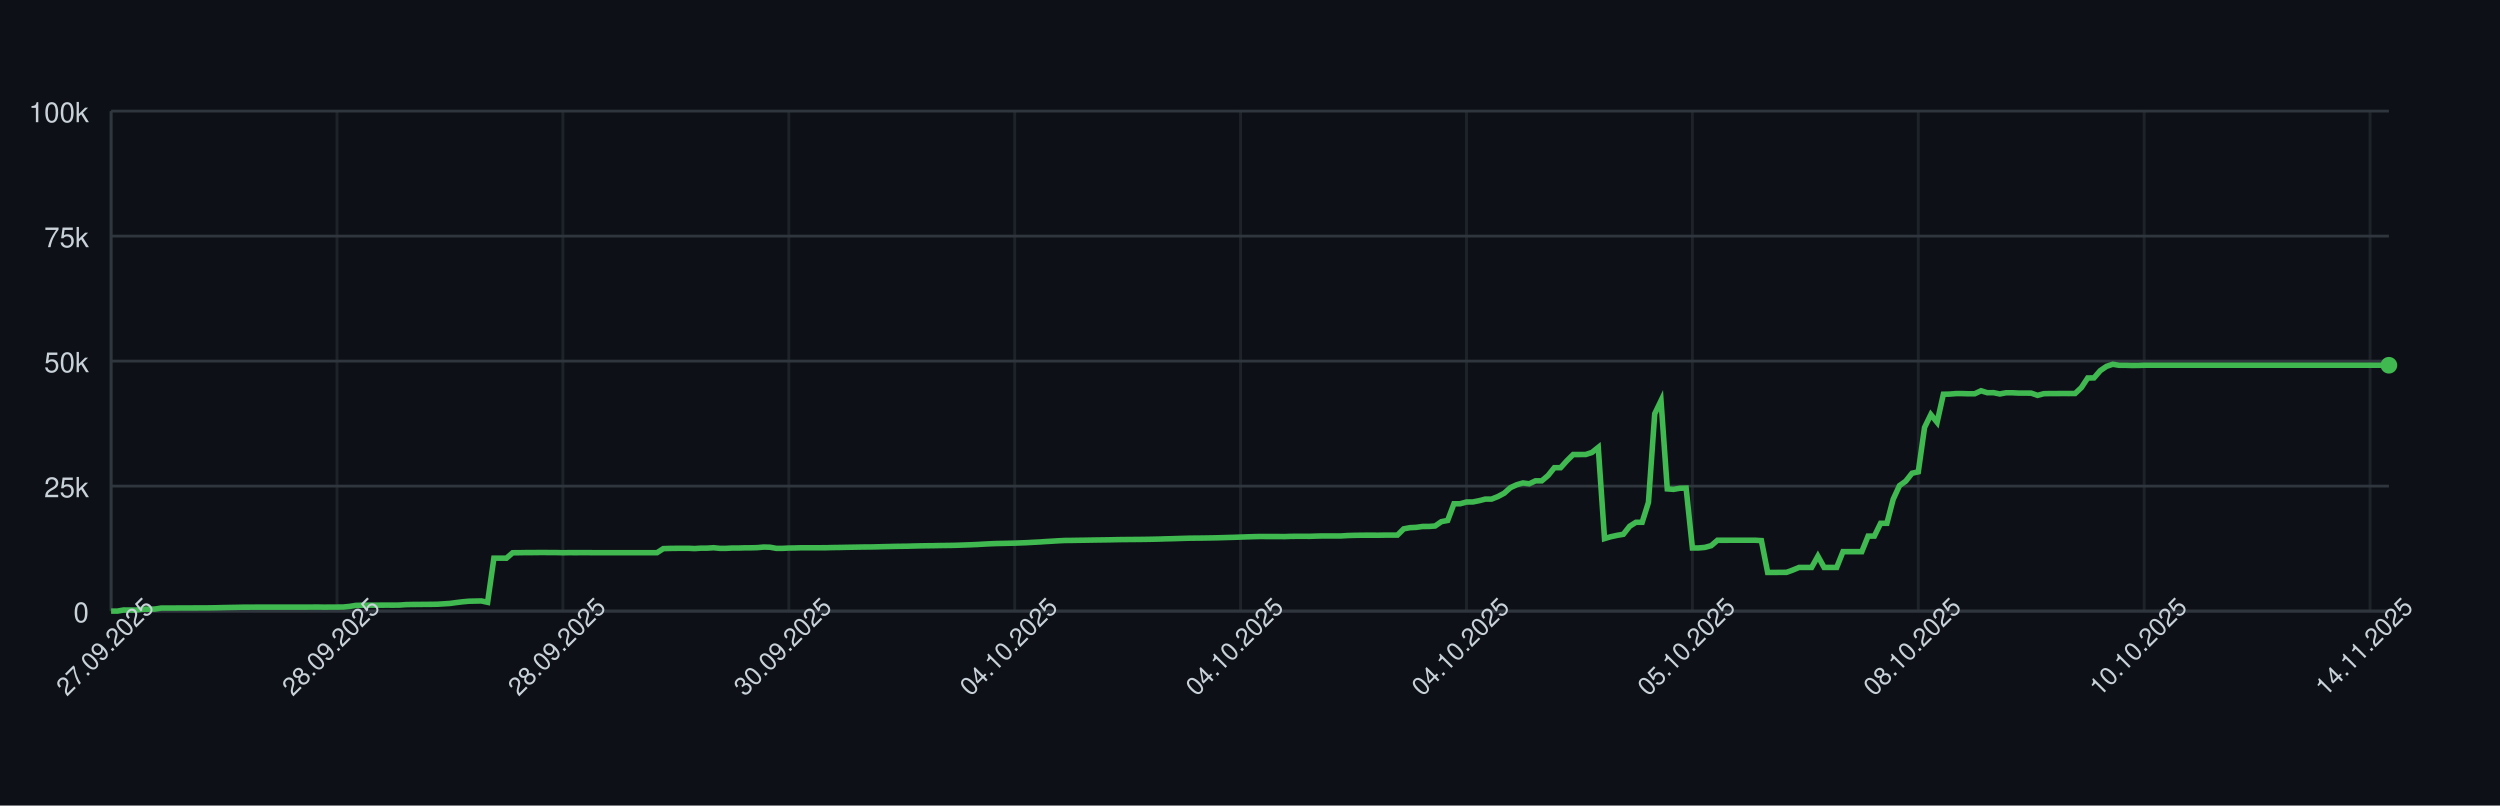
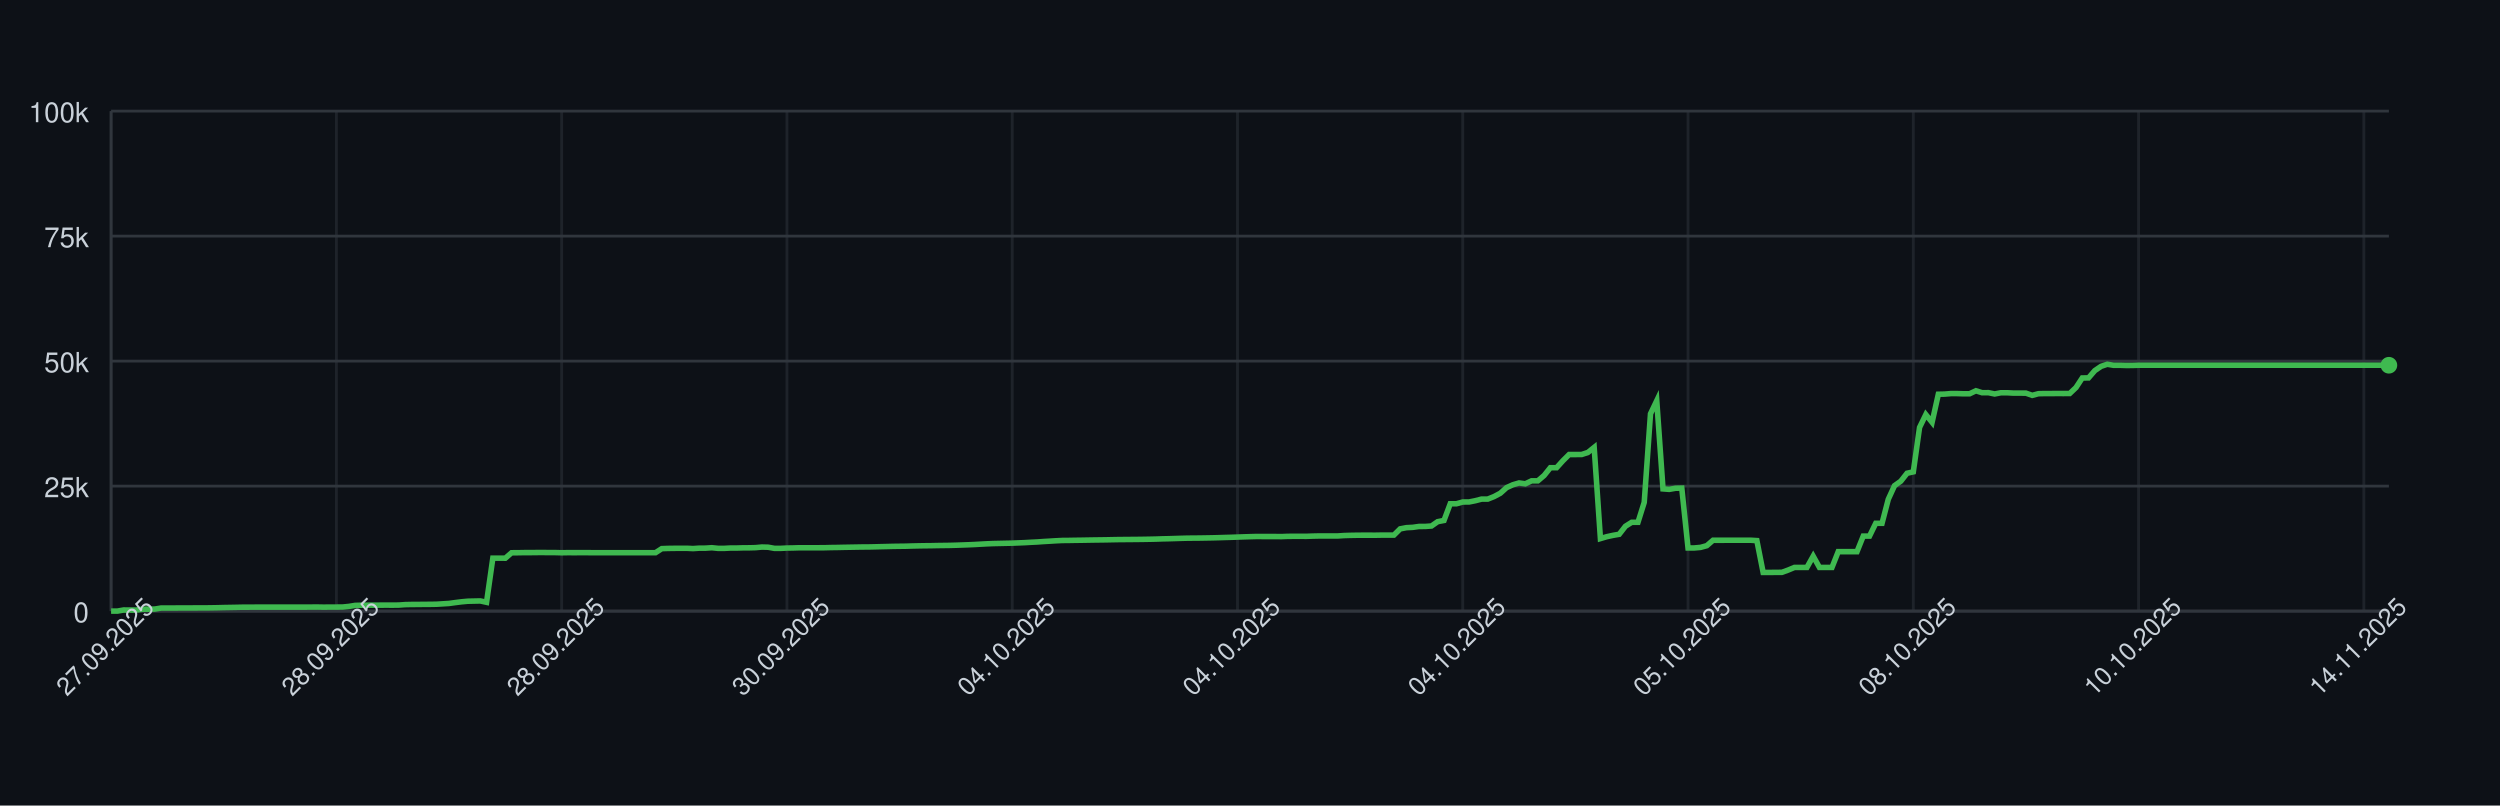
<svg xmlns="http://www.w3.org/2000/svg" width="900" height="290" style="font-family: -apple-system, BlinkMacSystemFont, 'Segoe UI', Helvetica, Arial, sans-serif;">
  <rect width="100%" height="100%" fill="#0d1117" />
  <g>
    <line x1="40" y1="220.00" x2="860" y2="220.00" stroke="#30363d" />
    <text x="32" y="224.00" font-size="10" fill="#c9d1d9" text-anchor="end">0</text>
    <line x1="40" y1="175.00" x2="860" y2="175.00" stroke="#30363d" />
    <text x="32" y="179.00" font-size="10" fill="#c9d1d9" text-anchor="end">25k</text>
    <line x1="40" y1="130.00" x2="860" y2="130.00" stroke="#30363d" />
    <text x="32" y="134.00" font-size="10" fill="#c9d1d9" text-anchor="end">50k</text>
    <line x1="40" y1="85.00" x2="860" y2="85.00" stroke="#30363d" />
    <text x="32" y="89.00" font-size="10" fill="#c9d1d9" text-anchor="end">75k</text>
    <line x1="40" y1="40.00" x2="860" y2="40.00" stroke="#30363d" />
    <text x="32" y="44.00" font-size="10" fill="#c9d1d9" text-anchor="end">100k</text>
    <line x1="40.00" y1="40" x2="40.00" y2="220" stroke="#30363d" opacity="0.5" />
-     <line x1="121.32" y1="40" x2="121.32" y2="220" stroke="#30363d" opacity="0.5" />
-     <line x1="202.64" y1="40" x2="202.64" y2="220" stroke="#30363d" opacity="0.5" />
-     <line x1="283.97" y1="40" x2="283.97" y2="220" stroke="#30363d" opacity="0.5" />
-     <line x1="365.29" y1="40" x2="365.29" y2="220" stroke="#30363d" opacity="0.5" />
-     <line x1="446.61" y1="40" x2="446.61" y2="220" stroke="#30363d" opacity="0.5" />
-     <line x1="527.93" y1="40" x2="527.93" y2="220" stroke="#30363d" opacity="0.5" />
-     <line x1="609.26" y1="40" x2="609.26" y2="220" stroke="#30363d" opacity="0.5" />
-     <line x1="690.58" y1="40" x2="690.58" y2="220" stroke="#30363d" opacity="0.5" />
-     <line x1="771.90" y1="40" x2="771.90" y2="220" stroke="#30363d" opacity="0.5" />
-     <line x1="853.22" y1="40" x2="853.22" y2="220" stroke="#30363d" opacity="0.5" />
+     <line x1="121.10" y1="40" x2="121.10" y2="220" stroke="#30363d" opacity="0.5" />
+     <line x1="202.20" y1="40" x2="202.20" y2="220" stroke="#30363d" opacity="0.5" />
+     <line x1="283.30" y1="40" x2="283.30" y2="220" stroke="#30363d" opacity="0.5" />
+     <line x1="364.40" y1="40" x2="364.40" y2="220" stroke="#30363d" opacity="0.5" />
+     <line x1="445.49" y1="40" x2="445.49" y2="220" stroke="#30363d" opacity="0.5" />
+     <line x1="526.59" y1="40" x2="526.59" y2="220" stroke="#30363d" opacity="0.5" />
+     <line x1="607.69" y1="40" x2="607.69" y2="220" stroke="#30363d" opacity="0.5" />
+     <line x1="688.79" y1="40" x2="688.79" y2="220" stroke="#30363d" opacity="0.5" />
+     <line x1="769.89" y1="40" x2="769.89" y2="220" stroke="#30363d" opacity="0.5" />
+     <line x1="850.99" y1="40" x2="850.99" y2="220" stroke="#30363d" opacity="0.5" />
    <line x1="40" y1="220" x2="860" y2="220" stroke="#30363d" />
    <line x1="40" y1="40" x2="40" y2="220" stroke="#30363d" />
-     <path d="M 40.00 220.00 L 42.26 220.00 L 44.52 219.60 L 46.78 219.62 L 49.04 219.63 L 51.29 219.32 L 53.55 219.31 L 55.81 219.26 L 58.07 218.89 L 60.33 218.89 L 62.59 218.89 L 64.85 218.87 L 67.11 218.87 L 69.37 218.86 L 71.63 218.85 L 73.88 218.85 L 76.14 218.82 L 78.40 218.78 L 80.66 218.72 L 82.92 218.68 L 85.18 218.64 L 87.44 218.59 L 89.70 218.59 L 91.96 218.57 L 94.21 218.57 L 96.47 218.57 L 98.73 218.57 L 100.99 218.57 L 103.25 218.57 L 105.51 218.57 L 107.77 218.57 L 110.03 218.57 L 112.29 218.55 L 114.55 218.54 L 116.80 218.58 L 119.06 218.55 L 121.32 218.55 L 123.58 218.53 L 125.84 218.31 L 128.10 217.94 L 130.36 217.88 L 132.62 217.87 L 134.88 217.86 L 137.13 217.85 L 139.39 217.84 L 141.65 217.85 L 143.91 217.82 L 146.17 217.66 L 148.43 217.61 L 150.69 217.60 L 152.95 217.57 L 155.21 217.56 L 157.47 217.52 L 159.72 217.38 L 161.98 217.24 L 164.24 216.93 L 166.50 216.65 L 168.76 216.44 L 171.02 216.39 L 173.28 216.34 L 175.54 216.83 L 177.80 200.94 L 180.06 200.94 L 182.31 200.95 L 184.57 198.99 L 186.83 198.98 L 189.09 198.94 L 191.35 198.94 L 193.61 198.91 L 195.87 198.90 L 198.13 198.93 L 200.39 198.93 L 202.64 198.99 L 204.90 198.95 L 207.16 198.96 L 209.42 198.95 L 211.68 198.95 L 213.94 198.97 L 216.20 198.97 L 218.46 198.97 L 220.72 198.97 L 222.98 198.97 L 225.23 198.97 L 227.49 198.97 L 229.75 198.97 L 232.01 198.97 L 234.27 198.97 L 236.53 198.97 L 238.79 197.51 L 241.05 197.43 L 243.31 197.40 L 245.56 197.38 L 247.82 197.38 L 250.08 197.49 L 252.34 197.34 L 254.60 197.33 L 256.86 197.18 L 259.12 197.41 L 261.38 197.41 L 263.64 197.29 L 265.90 197.29 L 268.15 197.22 L 270.41 197.21 L 272.67 197.15 L 274.93 196.94 L 277.19 197.00 L 279.45 197.41 L 281.71 197.41 L 283.97 197.30 L 286.23 197.26 L 288.48 197.19 L 290.74 197.19 L 293.00 197.19 L 295.26 197.19 L 297.52 197.18 L 299.78 197.12 L 302.04 197.09 L 304.30 197.04 L 306.56 197.00 L 308.82 196.96 L 311.07 196.92 L 313.33 196.91 L 315.59 196.86 L 317.85 196.80 L 320.11 196.75 L 322.37 196.69 L 324.63 196.66 L 326.89 196.63 L 329.15 196.56 L 331.40 196.51 L 333.66 196.47 L 335.92 196.45 L 338.18 196.40 L 340.44 196.37 L 342.70 196.34 L 344.96 196.28 L 347.22 196.20 L 349.48 196.12 L 351.74 196.02 L 353.99 195.89 L 356.25 195.77 L 358.51 195.68 L 360.77 195.63 L 363.03 195.58 L 365.29 195.53 L 367.55 195.44 L 369.81 195.35 L 372.07 195.22 L 374.33 195.11 L 376.58 194.95 L 378.84 194.82 L 381.10 194.68 L 383.36 194.57 L 385.62 194.55 L 387.88 194.51 L 390.14 194.48 L 392.40 194.44 L 394.66 194.40 L 396.91 194.37 L 399.17 194.34 L 401.43 194.29 L 403.69 194.25 L 405.95 194.23 L 408.21 194.21 L 410.47 194.19 L 412.73 194.16 L 414.99 194.12 L 417.25 194.07 L 419.50 193.99 L 421.76 193.94 L 424.02 193.87 L 426.28 193.80 L 428.54 193.74 L 430.80 193.72 L 433.06 193.70 L 435.32 193.66 L 437.58 193.62 L 439.83 193.56 L 442.09 193.49 L 444.35 193.43 L 446.61 193.35 L 448.87 193.27 L 451.13 193.20 L 453.39 193.14 L 455.65 193.15 L 457.91 193.15 L 460.17 193.15 L 462.42 193.18 L 464.68 193.09 L 466.94 193.07 L 469.20 193.07 L 471.46 193.08 L 473.72 193.00 L 475.98 192.95 L 478.24 192.95 L 480.50 192.95 L 482.75 192.95 L 485.01 192.80 L 487.27 192.73 L 489.53 192.69 L 491.79 192.67 L 494.05 192.67 L 496.31 192.68 L 498.57 192.64 L 500.83 192.63 L 503.09 192.63 L 505.34 190.39 L 507.60 189.96 L 509.86 189.85 L 512.12 189.53 L 514.38 189.52 L 516.64 189.36 L 518.90 187.79 L 521.16 187.36 L 523.42 181.35 L 525.67 181.35 L 527.93 180.72 L 530.19 180.71 L 532.45 180.26 L 534.71 179.68 L 536.97 179.67 L 539.23 178.77 L 541.49 177.57 L 543.75 175.55 L 546.01 174.52 L 548.26 173.86 L 550.52 174.17 L 552.78 173.10 L 555.04 173.10 L 557.30 171.18 L 559.56 168.37 L 561.82 168.37 L 564.08 165.86 L 566.34 163.63 L 568.60 163.63 L 570.85 163.62 L 573.11 162.88 L 575.37 161.06 L 577.63 193.89 L 579.89 193.22 L 582.15 192.73 L 584.41 192.34 L 586.67 189.45 L 588.93 188.03 L 591.18 188.03 L 593.44 180.86 L 595.70 148.96 L 597.96 144.25 L 600.22 176.00 L 602.48 176.17 L 604.74 175.77 L 607.00 175.72 L 609.26 197.26 L 611.52 197.26 L 613.77 197.06 L 616.03 196.44 L 618.29 194.49 L 620.55 194.50 L 622.81 194.49 L 625.07 194.49 L 627.33 194.49 L 629.59 194.48 L 631.85 194.48 L 634.10 194.62 L 636.36 206.08 L 638.62 206.08 L 640.88 206.05 L 643.14 206.04 L 645.40 205.22 L 647.66 204.28 L 649.92 204.28 L 652.18 204.28 L 654.44 200.22 L 656.69 204.28 L 658.95 204.28 L 661.21 204.28 L 663.47 198.60 L 665.73 198.60 L 667.99 198.60 L 670.25 198.60 L 672.51 193.00 L 674.77 193.00 L 677.02 188.39 L 679.28 188.39 L 681.54 179.75 L 683.80 174.84 L 686.06 173.23 L 688.32 170.37 L 690.58 169.87 L 692.84 153.88 L 695.10 149.24 L 697.36 152.04 L 699.61 141.93 L 701.87 141.88 L 704.13 141.69 L 706.39 141.69 L 708.65 141.76 L 710.91 141.75 L 713.17 140.68 L 715.43 141.38 L 717.69 141.36 L 719.94 141.83 L 722.20 141.39 L 724.46 141.39 L 726.72 141.52 L 728.98 141.52 L 731.24 141.53 L 733.50 142.33 L 735.76 141.73 L 738.02 141.68 L 740.28 141.68 L 742.53 141.66 L 744.79 141.67 L 747.05 141.65 L 749.31 139.51 L 751.57 136.07 L 753.83 136.04 L 756.09 133.43 L 758.35 131.89 L 760.61 131.13 L 762.87 131.51 L 765.12 131.50 L 767.38 131.57 L 769.64 131.56 L 771.90 131.49 L 774.16 131.49 L 776.42 131.49 L 778.68 131.49 L 780.94 131.49 L 783.20 131.49 L 785.45 131.49 L 787.71 131.49 L 789.97 131.49 L 792.23 131.49 L 794.49 131.49 L 796.75 131.49 L 799.01 131.49 L 801.27 131.49 L 803.53 131.49 L 805.79 131.49 L 808.04 131.49 L 810.30 131.49 L 812.56 131.49 L 814.82 131.49 L 817.08 131.49 L 819.34 131.49 L 821.60 131.49 L 823.86 131.49 L 826.12 131.49 L 828.37 131.49 L 830.63 131.49 L 832.89 131.49 L 835.15 131.49 L 837.41 131.49 L 839.67 131.49 L 841.93 131.49 L 844.19 131.49 L 846.45 131.49 L 848.71 131.49 L 850.96 131.49 L 853.22 131.49 L 855.48 131.49 L 857.74 131.49 L 860.00 131.49" fill="none" stroke="#3fb950" stroke-width="2" />
+     <path d="M 40.00 220.00 L 42.25 220.00 L 44.51 219.60 L 46.76 219.62 L 49.01 219.63 L 51.26 219.32 L 53.52 219.31 L 55.77 219.26 L 58.02 218.89 L 60.27 218.89 L 62.53 218.89 L 64.78 218.87 L 67.03 218.87 L 69.29 218.86 L 71.54 218.85 L 73.79 218.85 L 76.04 218.82 L 78.30 218.78 L 80.55 218.72 L 82.80 218.68 L 85.05 218.64 L 87.31 218.59 L 89.56 218.59 L 91.81 218.57 L 94.07 218.57 L 96.32 218.57 L 98.57 218.57 L 100.82 218.57 L 103.08 218.57 L 105.33 218.57 L 107.58 218.57 L 109.84 218.57 L 112.09 218.55 L 114.34 218.54 L 116.59 218.58 L 118.85 218.55 L 121.10 218.55 L 123.35 218.53 L 125.60 218.31 L 127.86 217.94 L 130.11 217.88 L 132.36 217.87 L 134.62 217.86 L 136.87 217.85 L 139.12 217.84 L 141.37 217.85 L 143.63 217.82 L 145.88 217.66 L 148.13 217.61 L 150.38 217.60 L 152.64 217.57 L 154.89 217.56 L 157.14 217.52 L 159.40 217.38 L 161.65 217.24 L 163.90 216.93 L 166.15 216.65 L 168.41 216.44 L 170.66 216.39 L 172.91 216.34 L 175.16 216.83 L 177.42 200.94 L 179.67 200.94 L 181.92 200.95 L 184.18 198.99 L 186.43 198.98 L 188.68 198.94 L 190.93 198.94 L 193.19 198.91 L 195.44 198.90 L 197.69 198.93 L 199.95 198.93 L 202.20 198.99 L 204.45 198.95 L 206.70 198.96 L 208.96 198.95 L 211.21 198.95 L 213.46 198.97 L 215.71 198.97 L 217.97 198.97 L 220.22 198.97 L 222.47 198.97 L 224.73 198.97 L 226.98 198.97 L 229.23 198.97 L 231.48 198.97 L 233.74 198.97 L 235.99 198.97 L 238.24 197.51 L 240.49 197.43 L 242.75 197.40 L 245.00 197.38 L 247.25 197.38 L 249.51 197.49 L 251.76 197.34 L 254.01 197.33 L 256.26 197.18 L 258.52 197.41 L 260.77 197.41 L 263.02 197.29 L 265.27 197.29 L 267.53 197.22 L 269.78 197.21 L 272.03 197.15 L 274.29 196.94 L 276.54 197.00 L 278.79 197.41 L 281.04 197.41 L 283.30 197.30 L 285.55 197.26 L 287.80 197.19 L 290.05 197.19 L 292.31 197.19 L 294.56 197.19 L 296.81 197.18 L 299.07 197.12 L 301.32 197.09 L 303.57 197.04 L 305.82 197.00 L 308.08 196.96 L 310.33 196.92 L 312.58 196.91 L 314.84 196.86 L 317.09 196.80 L 319.34 196.75 L 321.59 196.69 L 323.85 196.66 L 326.10 196.63 L 328.35 196.56 L 330.60 196.51 L 332.86 196.47 L 335.11 196.45 L 337.36 196.40 L 339.62 196.37 L 341.87 196.34 L 344.12 196.28 L 346.37 196.20 L 348.63 196.12 L 350.88 196.02 L 353.13 195.89 L 355.38 195.77 L 357.64 195.68 L 359.89 195.63 L 362.14 195.58 L 364.40 195.53 L 366.65 195.44 L 368.90 195.35 L 371.15 195.22 L 373.41 195.11 L 375.66 194.95 L 377.91 194.82 L 380.16 194.68 L 382.42 194.57 L 384.67 194.55 L 386.92 194.51 L 389.18 194.48 L 391.43 194.44 L 393.68 194.40 L 395.93 194.37 L 398.19 194.34 L 400.44 194.29 L 402.69 194.25 L 404.95 194.23 L 407.20 194.21 L 409.45 194.19 L 411.70 194.16 L 413.96 194.12 L 416.21 194.07 L 418.46 193.99 L 420.71 193.94 L 422.97 193.87 L 425.22 193.80 L 427.47 193.74 L 429.73 193.72 L 431.98 193.70 L 434.23 193.66 L 436.48 193.62 L 438.74 193.56 L 440.99 193.49 L 443.24 193.43 L 445.49 193.35 L 447.75 193.27 L 450.00 193.20 L 452.25 193.14 L 454.51 193.15 L 456.76 193.15 L 459.01 193.15 L 461.26 193.18 L 463.52 193.09 L 465.77 193.07 L 468.02 193.07 L 470.27 193.08 L 472.53 193.00 L 474.78 192.95 L 477.03 192.95 L 479.29 192.95 L 481.54 192.95 L 483.79 192.80 L 486.04 192.73 L 488.30 192.69 L 490.55 192.67 L 492.80 192.67 L 495.05 192.68 L 497.31 192.64 L 499.56 192.63 L 501.81 192.63 L 504.07 190.39 L 506.32 189.96 L 508.57 189.85 L 510.82 189.53 L 513.08 189.52 L 515.33 189.36 L 517.58 187.79 L 519.84 187.36 L 522.09 181.35 L 524.34 181.35 L 526.59 180.72 L 528.85 180.71 L 531.10 180.26 L 533.35 179.68 L 535.60 179.67 L 537.86 178.77 L 540.11 177.57 L 542.36 175.55 L 544.62 174.52 L 546.87 173.86 L 549.12 174.17 L 551.37 173.10 L 553.63 173.10 L 555.88 171.18 L 558.13 168.37 L 560.38 168.37 L 562.64 165.86 L 564.89 163.63 L 567.14 163.63 L 569.40 163.62 L 571.65 162.88 L 573.90 161.06 L 576.15 193.89 L 578.41 193.22 L 580.66 192.73 L 582.91 192.34 L 585.16 189.45 L 587.42 188.03 L 589.67 188.03 L 591.92 180.86 L 594.18 148.96 L 596.43 144.25 L 598.68 176.00 L 600.93 176.17 L 603.19 175.77 L 605.44 175.72 L 607.69 197.26 L 609.95 197.26 L 612.20 197.06 L 614.45 196.44 L 616.70 194.49 L 618.96 194.50 L 621.21 194.49 L 623.46 194.49 L 625.71 194.49 L 627.97 194.48 L 630.22 194.48 L 632.47 194.62 L 634.73 206.08 L 636.98 206.08 L 639.23 206.05 L 641.48 206.04 L 643.74 205.22 L 645.99 204.28 L 648.24 204.28 L 650.49 204.28 L 652.75 200.22 L 655.00 204.28 L 657.25 204.28 L 659.51 204.28 L 661.76 198.60 L 664.01 198.60 L 666.26 198.60 L 668.52 198.60 L 670.77 193.00 L 673.02 193.00 L 675.27 188.39 L 677.53 188.39 L 679.78 179.75 L 682.03 174.84 L 684.29 173.23 L 686.54 170.37 L 688.79 169.87 L 691.04 153.88 L 693.30 149.24 L 695.55 152.04 L 697.80 141.93 L 700.05 141.88 L 702.31 141.69 L 704.56 141.69 L 706.81 141.76 L 709.07 141.75 L 711.32 140.68 L 713.57 141.38 L 715.82 141.36 L 718.08 141.83 L 720.33 141.39 L 722.58 141.39 L 724.84 141.52 L 727.09 141.52 L 729.34 141.53 L 731.59 142.33 L 733.85 141.73 L 736.10 141.68 L 738.35 141.68 L 740.60 141.66 L 742.86 141.67 L 745.11 141.65 L 747.36 139.51 L 749.62 136.07 L 751.87 136.04 L 754.12 133.43 L 756.37 131.89 L 758.63 131.13 L 760.88 131.51 L 763.13 131.50 L 765.38 131.57 L 767.64 131.56 L 769.89 131.49 L 772.14 131.49 L 774.40 131.49 L 776.65 131.49 L 778.90 131.49 L 781.15 131.49 L 783.41 131.49 L 785.66 131.49 L 787.91 131.49 L 790.16 131.49 L 792.42 131.49 L 794.67 131.49 L 796.92 131.49 L 799.18 131.49 L 801.43 131.49 L 803.68 131.49 L 805.93 131.49 L 808.19 131.49 L 810.44 131.49 L 812.69 131.49 L 814.95 131.49 L 817.20 131.49 L 819.45 131.49 L 821.70 131.49 L 823.96 131.49 L 826.21 131.49 L 828.46 131.49 L 830.71 131.49 L 832.97 131.49 L 835.22 131.49 L 837.47 131.49 L 839.73 131.49 L 841.98 131.49 L 844.23 131.49 L 846.48 131.49 L 848.74 131.49 L 850.99 131.49 L 853.24 131.49 L 855.49 131.49 L 857.75 131.49 L 860.00 131.49" fill="none" stroke="#3fb950" stroke-width="2" />
    <circle cx="860.00" cy="131.49" r="3" fill="#3fb950" />
    <text x="40.00" y="235.00" font-size="9" fill="#c9d1d9" text-anchor="middle" transform="rotate(-45 40.00 235.00)">27.09.2025</text>
-     <text x="121.32" y="235.00" font-size="9" fill="#c9d1d9" text-anchor="middle" transform="rotate(-45 121.32 235.00)">28.09.2025</text>
-     <text x="202.64" y="235.00" font-size="9" fill="#c9d1d9" text-anchor="middle" transform="rotate(-45 202.64 235.00)">28.09.2025</text>
-     <text x="283.97" y="235.00" font-size="9" fill="#c9d1d9" text-anchor="middle" transform="rotate(-45 283.97 235.00)">30.09.2025</text>
-     <text x="365.29" y="235.00" font-size="9" fill="#c9d1d9" text-anchor="middle" transform="rotate(-45 365.29 235.00)">04.10.2025</text>
-     <text x="446.61" y="235.00" font-size="9" fill="#c9d1d9" text-anchor="middle" transform="rotate(-45 446.61 235.00)">04.10.2025</text>
-     <text x="527.93" y="235.00" font-size="9" fill="#c9d1d9" text-anchor="middle" transform="rotate(-45 527.93 235.00)">04.10.2025</text>
-     <text x="609.26" y="235.00" font-size="9" fill="#c9d1d9" text-anchor="middle" transform="rotate(-45 609.26 235.00)">05.10.2025</text>
-     <text x="690.58" y="235.00" font-size="9" fill="#c9d1d9" text-anchor="middle" transform="rotate(-45 690.58 235.00)">08.10.2025</text>
-     <text x="771.90" y="235.00" font-size="9" fill="#c9d1d9" text-anchor="middle" transform="rotate(-45 771.90 235.00)">10.10.2025</text>
-     <text x="853.22" y="235.00" font-size="9" fill="#c9d1d9" text-anchor="middle" transform="rotate(-45 853.22 235.00)">14.11.2025</text>
+     <text x="121.10" y="235.00" font-size="9" fill="#c9d1d9" text-anchor="middle" transform="rotate(-45 121.10 235.00)">28.09.2025</text>
+     <text x="202.20" y="235.00" font-size="9" fill="#c9d1d9" text-anchor="middle" transform="rotate(-45 202.20 235.00)">28.09.2025</text>
+     <text x="283.30" y="235.00" font-size="9" fill="#c9d1d9" text-anchor="middle" transform="rotate(-45 283.30 235.00)">30.09.2025</text>
+     <text x="364.40" y="235.00" font-size="9" fill="#c9d1d9" text-anchor="middle" transform="rotate(-45 364.40 235.00)">04.10.2025</text>
+     <text x="445.49" y="235.00" font-size="9" fill="#c9d1d9" text-anchor="middle" transform="rotate(-45 445.49 235.00)">04.10.2025</text>
+     <text x="526.59" y="235.00" font-size="9" fill="#c9d1d9" text-anchor="middle" transform="rotate(-45 526.59 235.00)">04.10.2025</text>
+     <text x="607.69" y="235.00" font-size="9" fill="#c9d1d9" text-anchor="middle" transform="rotate(-45 607.69 235.00)">05.10.2025</text>
+     <text x="688.79" y="235.00" font-size="9" fill="#c9d1d9" text-anchor="middle" transform="rotate(-45 688.79 235.00)">08.10.2025</text>
+     <text x="769.89" y="235.00" font-size="9" fill="#c9d1d9" text-anchor="middle" transform="rotate(-45 769.89 235.00)">10.10.2025</text>
+     <text x="850.99" y="235.00" font-size="9" fill="#c9d1d9" text-anchor="middle" transform="rotate(-45 850.99 235.00)">14.11.2025</text>
  </g>
</svg>
